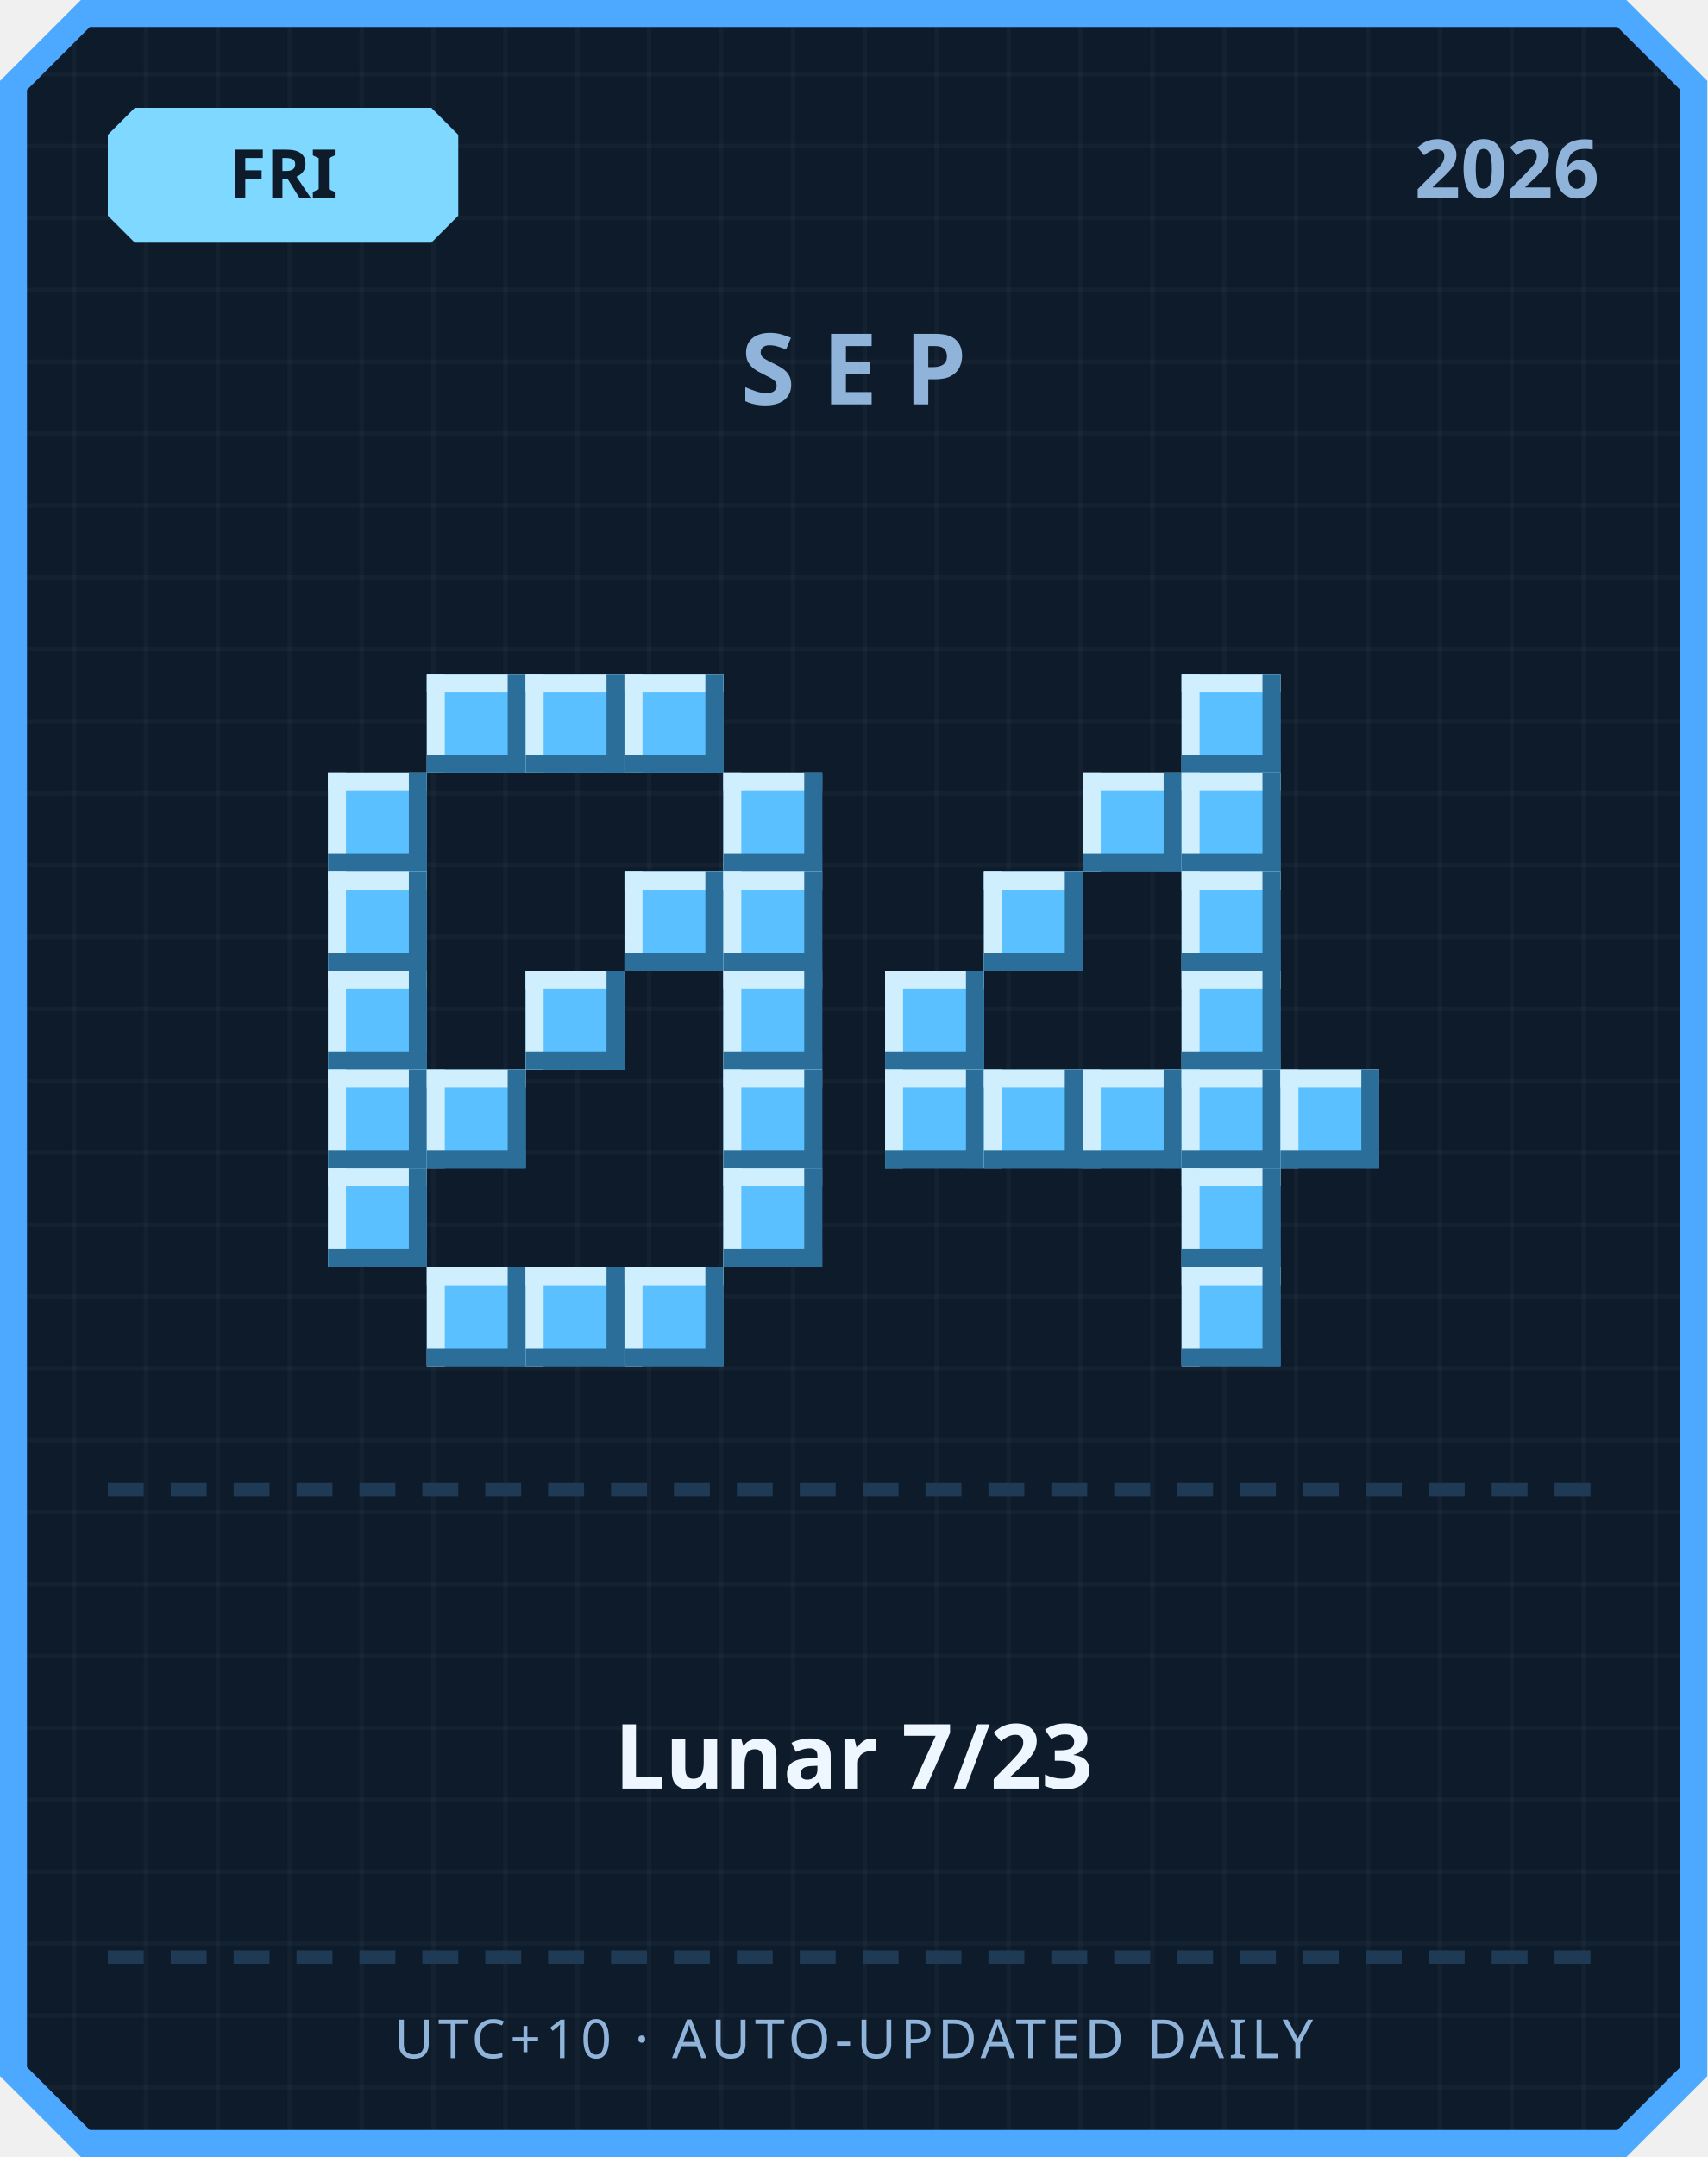
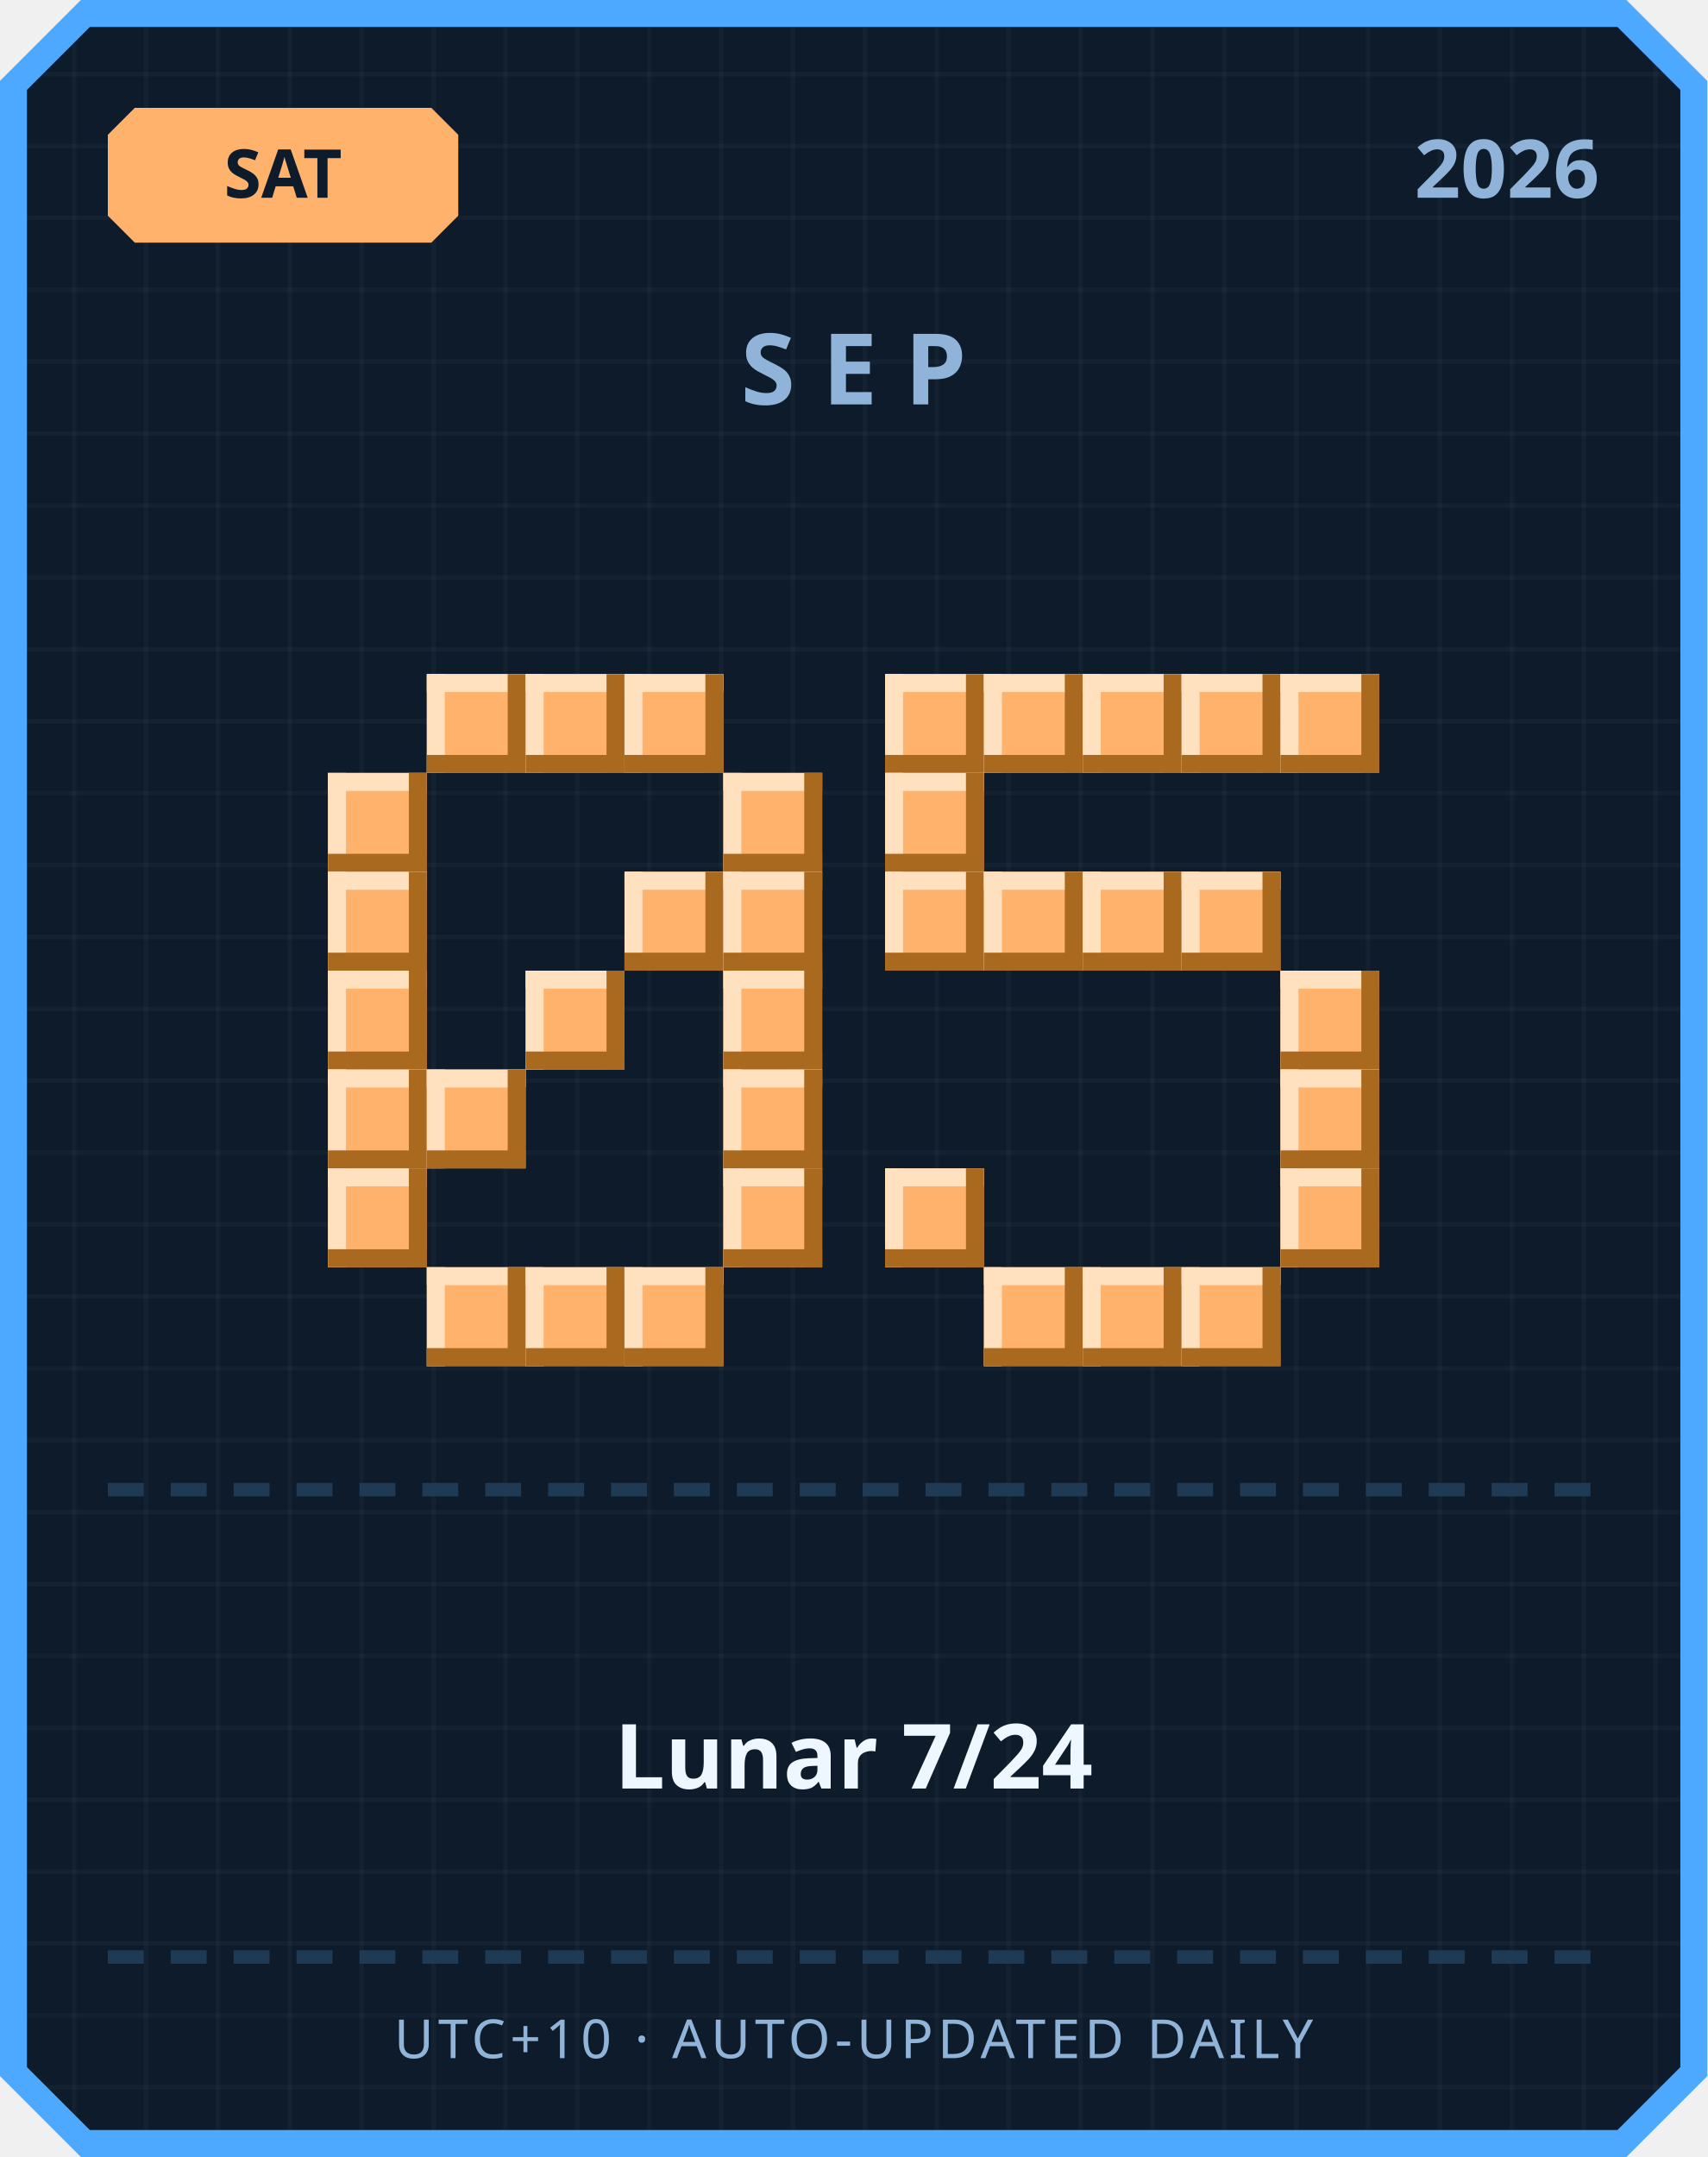
<svg xmlns="http://www.w3.org/2000/svg" width="380" height="480" viewBox="0 0 380 480">
  <defs>
    <pattern id="grid" width="16" height="16" patternUnits="userSpaceOnUse">
      <rect width="16" height="16" fill="#0d1b2a" />
      <rect width="1" height="16" fill="#ffffff" opacity="0.03" />
      <rect width="16" height="1" fill="#ffffff" opacity="0.03" />
    </pattern>
  </defs>
  <path d="M 18,0 L 362,0 L 380,18 L 380,462 L 362,480 L 18,480 L 0,462 L 0,18 Z" fill="#4da8ff" />
  <path d="M 20,6 L 360,6 L 374,20 L 374,460 L 360,474 L 20,474 L 6,460 L 6,20 Z" fill="url(#grid)" />
-   <path d="M 30,24 L 96,24 L 102,30 L 102,48 L 96,54 L 30,54 L 24,48 L 24,30 Z" fill="#7fd8ff" />
-   <text x="63" y="44" text-anchor="middle" font-family="'Segoe UI', sans-serif" font-size="15" font-weight="700" fill="#0d1b2a">FRI</text>
+   <path d="M 30,24 L 96,24 L 102,30 L 102,48 L 96,54 L 30,54 L 24,48 L 24,30 Z" fill="#ffb26b" />
+   <text x="63" y="44" text-anchor="middle" font-family="'Segoe UI', sans-serif" font-size="15" font-weight="700" fill="#0d1b2a">SAT</text>
  <text x="356" y="44" text-anchor="end" font-family="'Segoe UI', sans-serif" font-size="18" font-weight="700" fill="#8fb3d9">2026</text>
  <text x="190" y="90" text-anchor="middle" font-family="'Segoe UI', sans-serif" font-size="22" font-weight="700" letter-spacing="6" fill="#8fb3d9">SEP</text>
-   <rect x="95" y="150" width="22" height="22" fill="#5bc0ff" />
-   <rect x="95" y="150" width="22" height="4" fill="#cfefff" />
-   <rect x="95" y="150" width="4" height="22" fill="#cfefff" />
-   <rect x="95" y="168" width="22" height="4" fill="#2b6e99" />
-   <rect x="113" y="150" width="4" height="22" fill="#2b6e99" />
-   <rect x="117" y="150" width="22" height="22" fill="#5bc0ff" />
-   <rect x="117" y="150" width="22" height="4" fill="#cfefff" />
-   <rect x="117" y="150" width="4" height="22" fill="#cfefff" />
-   <rect x="117" y="168" width="22" height="4" fill="#2b6e99" />
-   <rect x="135" y="150" width="4" height="22" fill="#2b6e99" />
-   <rect x="139" y="150" width="22" height="22" fill="#5bc0ff" />
-   <rect x="139" y="150" width="22" height="4" fill="#cfefff" />
-   <rect x="139" y="150" width="4" height="22" fill="#cfefff" />
-   <rect x="139" y="168" width="22" height="4" fill="#2b6e99" />
-   <rect x="157" y="150" width="4" height="22" fill="#2b6e99" />
-   <rect x="73" y="172" width="22" height="22" fill="#5bc0ff" />
-   <rect x="73" y="172" width="22" height="4" fill="#cfefff" />
-   <rect x="73" y="172" width="4" height="22" fill="#cfefff" />
-   <rect x="73" y="190" width="22" height="4" fill="#2b6e99" />
-   <rect x="91" y="172" width="4" height="22" fill="#2b6e99" />
-   <rect x="161" y="172" width="22" height="22" fill="#5bc0ff" />
-   <rect x="161" y="172" width="22" height="4" fill="#cfefff" />
-   <rect x="161" y="172" width="4" height="22" fill="#cfefff" />
-   <rect x="161" y="190" width="22" height="4" fill="#2b6e99" />
-   <rect x="179" y="172" width="4" height="22" fill="#2b6e99" />
-   <rect x="73" y="194" width="22" height="22" fill="#5bc0ff" />
-   <rect x="73" y="194" width="22" height="4" fill="#cfefff" />
-   <rect x="73" y="194" width="4" height="22" fill="#cfefff" />
-   <rect x="73" y="212" width="22" height="4" fill="#2b6e99" />
-   <rect x="91" y="194" width="4" height="22" fill="#2b6e99" />
-   <rect x="139" y="194" width="22" height="22" fill="#5bc0ff" />
-   <rect x="139" y="194" width="22" height="4" fill="#cfefff" />
-   <rect x="139" y="194" width="4" height="22" fill="#cfefff" />
-   <rect x="139" y="212" width="22" height="4" fill="#2b6e99" />
-   <rect x="157" y="194" width="4" height="22" fill="#2b6e99" />
-   <rect x="161" y="194" width="22" height="22" fill="#5bc0ff" />
-   <rect x="161" y="194" width="22" height="4" fill="#cfefff" />
-   <rect x="161" y="194" width="4" height="22" fill="#cfefff" />
-   <rect x="161" y="212" width="22" height="4" fill="#2b6e99" />
-   <rect x="179" y="194" width="4" height="22" fill="#2b6e99" />
-   <rect x="73" y="216" width="22" height="22" fill="#5bc0ff" />
-   <rect x="73" y="216" width="22" height="4" fill="#cfefff" />
-   <rect x="73" y="216" width="4" height="22" fill="#cfefff" />
-   <rect x="73" y="234" width="22" height="4" fill="#2b6e99" />
-   <rect x="91" y="216" width="4" height="22" fill="#2b6e99" />
-   <rect x="117" y="216" width="22" height="22" fill="#5bc0ff" />
-   <rect x="117" y="216" width="22" height="4" fill="#cfefff" />
-   <rect x="117" y="216" width="4" height="22" fill="#cfefff" />
-   <rect x="117" y="234" width="22" height="4" fill="#2b6e99" />
-   <rect x="135" y="216" width="4" height="22" fill="#2b6e99" />
-   <rect x="161" y="216" width="22" height="22" fill="#5bc0ff" />
-   <rect x="161" y="216" width="22" height="4" fill="#cfefff" />
-   <rect x="161" y="216" width="4" height="22" fill="#cfefff" />
-   <rect x="161" y="234" width="22" height="4" fill="#2b6e99" />
-   <rect x="179" y="216" width="4" height="22" fill="#2b6e99" />
-   <rect x="73" y="238" width="22" height="22" fill="#5bc0ff" />
-   <rect x="73" y="238" width="22" height="4" fill="#cfefff" />
-   <rect x="73" y="238" width="4" height="22" fill="#cfefff" />
-   <rect x="73" y="256" width="22" height="4" fill="#2b6e99" />
-   <rect x="91" y="238" width="4" height="22" fill="#2b6e99" />
-   <rect x="95" y="238" width="22" height="22" fill="#5bc0ff" />
-   <rect x="95" y="238" width="22" height="4" fill="#cfefff" />
-   <rect x="95" y="238" width="4" height="22" fill="#cfefff" />
-   <rect x="95" y="256" width="22" height="4" fill="#2b6e99" />
-   <rect x="113" y="238" width="4" height="22" fill="#2b6e99" />
-   <rect x="161" y="238" width="22" height="22" fill="#5bc0ff" />
-   <rect x="161" y="238" width="22" height="4" fill="#cfefff" />
-   <rect x="161" y="238" width="4" height="22" fill="#cfefff" />
-   <rect x="161" y="256" width="22" height="4" fill="#2b6e99" />
-   <rect x="179" y="238" width="4" height="22" fill="#2b6e99" />
-   <rect x="73" y="260" width="22" height="22" fill="#5bc0ff" />
-   <rect x="73" y="260" width="22" height="4" fill="#cfefff" />
-   <rect x="73" y="260" width="4" height="22" fill="#cfefff" />
-   <rect x="73" y="278" width="22" height="4" fill="#2b6e99" />
-   <rect x="91" y="260" width="4" height="22" fill="#2b6e99" />
-   <rect x="161" y="260" width="22" height="22" fill="#5bc0ff" />
-   <rect x="161" y="260" width="22" height="4" fill="#cfefff" />
-   <rect x="161" y="260" width="4" height="22" fill="#cfefff" />
-   <rect x="161" y="278" width="22" height="4" fill="#2b6e99" />
-   <rect x="179" y="260" width="4" height="22" fill="#2b6e99" />
-   <rect x="95" y="282" width="22" height="22" fill="#5bc0ff" />
-   <rect x="95" y="282" width="22" height="4" fill="#cfefff" />
-   <rect x="95" y="282" width="4" height="22" fill="#cfefff" />
-   <rect x="95" y="300" width="22" height="4" fill="#2b6e99" />
-   <rect x="113" y="282" width="4" height="22" fill="#2b6e99" />
-   <rect x="117" y="282" width="22" height="22" fill="#5bc0ff" />
-   <rect x="117" y="282" width="22" height="4" fill="#cfefff" />
-   <rect x="117" y="282" width="4" height="22" fill="#cfefff" />
-   <rect x="117" y="300" width="22" height="4" fill="#2b6e99" />
-   <rect x="135" y="282" width="4" height="22" fill="#2b6e99" />
-   <rect x="139" y="282" width="22" height="22" fill="#5bc0ff" />
-   <rect x="139" y="282" width="22" height="4" fill="#cfefff" />
-   <rect x="139" y="282" width="4" height="22" fill="#cfefff" />
-   <rect x="139" y="300" width="22" height="4" fill="#2b6e99" />
-   <rect x="157" y="282" width="4" height="22" fill="#2b6e99" />
-   <rect x="263" y="150" width="22" height="22" fill="#5bc0ff" />
-   <rect x="263" y="150" width="22" height="4" fill="#cfefff" />
-   <rect x="263" y="150" width="4" height="22" fill="#cfefff" />
-   <rect x="263" y="168" width="22" height="4" fill="#2b6e99" />
-   <rect x="281" y="150" width="4" height="22" fill="#2b6e99" />
-   <rect x="241" y="172" width="22" height="22" fill="#5bc0ff" />
-   <rect x="241" y="172" width="22" height="4" fill="#cfefff" />
-   <rect x="241" y="172" width="4" height="22" fill="#cfefff" />
-   <rect x="241" y="190" width="22" height="4" fill="#2b6e99" />
-   <rect x="259" y="172" width="4" height="22" fill="#2b6e99" />
-   <rect x="263" y="172" width="22" height="22" fill="#5bc0ff" />
-   <rect x="263" y="172" width="22" height="4" fill="#cfefff" />
-   <rect x="263" y="172" width="4" height="22" fill="#cfefff" />
-   <rect x="263" y="190" width="22" height="4" fill="#2b6e99" />
-   <rect x="281" y="172" width="4" height="22" fill="#2b6e99" />
-   <rect x="219" y="194" width="22" height="22" fill="#5bc0ff" />
-   <rect x="219" y="194" width="22" height="4" fill="#cfefff" />
-   <rect x="219" y="194" width="4" height="22" fill="#cfefff" />
-   <rect x="219" y="212" width="22" height="4" fill="#2b6e99" />
-   <rect x="237" y="194" width="4" height="22" fill="#2b6e99" />
-   <rect x="263" y="194" width="22" height="22" fill="#5bc0ff" />
-   <rect x="263" y="194" width="22" height="4" fill="#cfefff" />
-   <rect x="263" y="194" width="4" height="22" fill="#cfefff" />
-   <rect x="263" y="212" width="22" height="4" fill="#2b6e99" />
-   <rect x="281" y="194" width="4" height="22" fill="#2b6e99" />
-   <rect x="197" y="216" width="22" height="22" fill="#5bc0ff" />
-   <rect x="197" y="216" width="22" height="4" fill="#cfefff" />
-   <rect x="197" y="216" width="4" height="22" fill="#cfefff" />
-   <rect x="197" y="234" width="22" height="4" fill="#2b6e99" />
-   <rect x="215" y="216" width="4" height="22" fill="#2b6e99" />
-   <rect x="263" y="216" width="22" height="22" fill="#5bc0ff" />
-   <rect x="263" y="216" width="22" height="4" fill="#cfefff" />
-   <rect x="263" y="216" width="4" height="22" fill="#cfefff" />
-   <rect x="263" y="234" width="22" height="4" fill="#2b6e99" />
-   <rect x="281" y="216" width="4" height="22" fill="#2b6e99" />
-   <rect x="197" y="238" width="22" height="22" fill="#5bc0ff" />
-   <rect x="197" y="238" width="22" height="4" fill="#cfefff" />
-   <rect x="197" y="238" width="4" height="22" fill="#cfefff" />
-   <rect x="197" y="256" width="22" height="4" fill="#2b6e99" />
-   <rect x="215" y="238" width="4" height="22" fill="#2b6e99" />
-   <rect x="219" y="238" width="22" height="22" fill="#5bc0ff" />
-   <rect x="219" y="238" width="22" height="4" fill="#cfefff" />
-   <rect x="219" y="238" width="4" height="22" fill="#cfefff" />
-   <rect x="219" y="256" width="22" height="4" fill="#2b6e99" />
-   <rect x="237" y="238" width="4" height="22" fill="#2b6e99" />
-   <rect x="241" y="238" width="22" height="22" fill="#5bc0ff" />
-   <rect x="241" y="238" width="22" height="4" fill="#cfefff" />
-   <rect x="241" y="238" width="4" height="22" fill="#cfefff" />
-   <rect x="241" y="256" width="22" height="4" fill="#2b6e99" />
-   <rect x="259" y="238" width="4" height="22" fill="#2b6e99" />
-   <rect x="263" y="238" width="22" height="22" fill="#5bc0ff" />
-   <rect x="263" y="238" width="22" height="4" fill="#cfefff" />
-   <rect x="263" y="238" width="4" height="22" fill="#cfefff" />
-   <rect x="263" y="256" width="22" height="4" fill="#2b6e99" />
-   <rect x="281" y="238" width="4" height="22" fill="#2b6e99" />
-   <rect x="285" y="238" width="22" height="22" fill="#5bc0ff" />
-   <rect x="285" y="238" width="22" height="4" fill="#cfefff" />
-   <rect x="285" y="238" width="4" height="22" fill="#cfefff" />
-   <rect x="285" y="256" width="22" height="4" fill="#2b6e99" />
-   <rect x="303" y="238" width="4" height="22" fill="#2b6e99" />
-   <rect x="263" y="260" width="22" height="22" fill="#5bc0ff" />
-   <rect x="263" y="260" width="22" height="4" fill="#cfefff" />
-   <rect x="263" y="260" width="4" height="22" fill="#cfefff" />
-   <rect x="263" y="278" width="22" height="4" fill="#2b6e99" />
-   <rect x="281" y="260" width="4" height="22" fill="#2b6e99" />
-   <rect x="263" y="282" width="22" height="22" fill="#5bc0ff" />
-   <rect x="263" y="282" width="22" height="4" fill="#cfefff" />
-   <rect x="263" y="282" width="4" height="22" fill="#cfefff" />
-   <rect x="263" y="300" width="22" height="4" fill="#2b6e99" />
-   <rect x="281" y="282" width="4" height="22" fill="#2b6e99" />
+   <rect x="95" y="150" width="22" height="22" fill="#ffb26b" />
+   <rect x="95" y="150" width="22" height="4" fill="#ffe1bf" />
+   <rect x="95" y="150" width="4" height="22" fill="#ffe1bf" />
+   <rect x="95" y="168" width="22" height="4" fill="#a9691f" />
+   <rect x="113" y="150" width="4" height="22" fill="#a9691f" />
+   <rect x="117" y="150" width="22" height="22" fill="#ffb26b" />
+   <rect x="117" y="150" width="22" height="4" fill="#ffe1bf" />
+   <rect x="117" y="150" width="4" height="22" fill="#ffe1bf" />
+   <rect x="117" y="168" width="22" height="4" fill="#a9691f" />
+   <rect x="135" y="150" width="4" height="22" fill="#a9691f" />
+   <rect x="139" y="150" width="22" height="22" fill="#ffb26b" />
+   <rect x="139" y="150" width="22" height="4" fill="#ffe1bf" />
+   <rect x="139" y="150" width="4" height="22" fill="#ffe1bf" />
+   <rect x="139" y="168" width="22" height="4" fill="#a9691f" />
+   <rect x="157" y="150" width="4" height="22" fill="#a9691f" />
+   <rect x="73" y="172" width="22" height="22" fill="#ffb26b" />
+   <rect x="73" y="172" width="22" height="4" fill="#ffe1bf" />
+   <rect x="73" y="172" width="4" height="22" fill="#ffe1bf" />
+   <rect x="73" y="190" width="22" height="4" fill="#a9691f" />
+   <rect x="91" y="172" width="4" height="22" fill="#a9691f" />
+   <rect x="161" y="172" width="22" height="22" fill="#ffb26b" />
+   <rect x="161" y="172" width="22" height="4" fill="#ffe1bf" />
+   <rect x="161" y="172" width="4" height="22" fill="#ffe1bf" />
+   <rect x="161" y="190" width="22" height="4" fill="#a9691f" />
+   <rect x="179" y="172" width="4" height="22" fill="#a9691f" />
+   <rect x="73" y="194" width="22" height="22" fill="#ffb26b" />
+   <rect x="73" y="194" width="22" height="4" fill="#ffe1bf" />
+   <rect x="73" y="194" width="4" height="22" fill="#ffe1bf" />
+   <rect x="73" y="212" width="22" height="4" fill="#a9691f" />
+   <rect x="91" y="194" width="4" height="22" fill="#a9691f" />
+   <rect x="139" y="194" width="22" height="22" fill="#ffb26b" />
+   <rect x="139" y="194" width="22" height="4" fill="#ffe1bf" />
+   <rect x="139" y="194" width="4" height="22" fill="#ffe1bf" />
+   <rect x="139" y="212" width="22" height="4" fill="#a9691f" />
+   <rect x="157" y="194" width="4" height="22" fill="#a9691f" />
+   <rect x="161" y="194" width="22" height="22" fill="#ffb26b" />
+   <rect x="161" y="194" width="22" height="4" fill="#ffe1bf" />
+   <rect x="161" y="194" width="4" height="22" fill="#ffe1bf" />
+   <rect x="161" y="212" width="22" height="4" fill="#a9691f" />
+   <rect x="179" y="194" width="4" height="22" fill="#a9691f" />
+   <rect x="73" y="216" width="22" height="22" fill="#ffb26b" />
+   <rect x="73" y="216" width="22" height="4" fill="#ffe1bf" />
+   <rect x="73" y="216" width="4" height="22" fill="#ffe1bf" />
+   <rect x="73" y="234" width="22" height="4" fill="#a9691f" />
+   <rect x="91" y="216" width="4" height="22" fill="#a9691f" />
+   <rect x="117" y="216" width="22" height="22" fill="#ffb26b" />
+   <rect x="117" y="216" width="22" height="4" fill="#ffe1bf" />
+   <rect x="117" y="216" width="4" height="22" fill="#ffe1bf" />
+   <rect x="117" y="234" width="22" height="4" fill="#a9691f" />
+   <rect x="135" y="216" width="4" height="22" fill="#a9691f" />
+   <rect x="161" y="216" width="22" height="22" fill="#ffb26b" />
+   <rect x="161" y="216" width="22" height="4" fill="#ffe1bf" />
+   <rect x="161" y="216" width="4" height="22" fill="#ffe1bf" />
+   <rect x="161" y="234" width="22" height="4" fill="#a9691f" />
+   <rect x="179" y="216" width="4" height="22" fill="#a9691f" />
+   <rect x="73" y="238" width="22" height="22" fill="#ffb26b" />
+   <rect x="73" y="238" width="22" height="4" fill="#ffe1bf" />
+   <rect x="73" y="238" width="4" height="22" fill="#ffe1bf" />
+   <rect x="73" y="256" width="22" height="4" fill="#a9691f" />
+   <rect x="91" y="238" width="4" height="22" fill="#a9691f" />
+   <rect x="95" y="238" width="22" height="22" fill="#ffb26b" />
+   <rect x="95" y="238" width="22" height="4" fill="#ffe1bf" />
+   <rect x="95" y="238" width="4" height="22" fill="#ffe1bf" />
+   <rect x="95" y="256" width="22" height="4" fill="#a9691f" />
+   <rect x="113" y="238" width="4" height="22" fill="#a9691f" />
+   <rect x="161" y="238" width="22" height="22" fill="#ffb26b" />
+   <rect x="161" y="238" width="22" height="4" fill="#ffe1bf" />
+   <rect x="161" y="238" width="4" height="22" fill="#ffe1bf" />
+   <rect x="161" y="256" width="22" height="4" fill="#a9691f" />
+   <rect x="179" y="238" width="4" height="22" fill="#a9691f" />
+   <rect x="73" y="260" width="22" height="22" fill="#ffb26b" />
+   <rect x="73" y="260" width="22" height="4" fill="#ffe1bf" />
+   <rect x="73" y="260" width="4" height="22" fill="#ffe1bf" />
+   <rect x="73" y="278" width="22" height="4" fill="#a9691f" />
+   <rect x="91" y="260" width="4" height="22" fill="#a9691f" />
+   <rect x="161" y="260" width="22" height="22" fill="#ffb26b" />
+   <rect x="161" y="260" width="22" height="4" fill="#ffe1bf" />
+   <rect x="161" y="260" width="4" height="22" fill="#ffe1bf" />
+   <rect x="161" y="278" width="22" height="4" fill="#a9691f" />
+   <rect x="179" y="260" width="4" height="22" fill="#a9691f" />
+   <rect x="95" y="282" width="22" height="22" fill="#ffb26b" />
+   <rect x="95" y="282" width="22" height="4" fill="#ffe1bf" />
+   <rect x="95" y="282" width="4" height="22" fill="#ffe1bf" />
+   <rect x="95" y="300" width="22" height="4" fill="#a9691f" />
+   <rect x="113" y="282" width="4" height="22" fill="#a9691f" />
+   <rect x="117" y="282" width="22" height="22" fill="#ffb26b" />
+   <rect x="117" y="282" width="22" height="4" fill="#ffe1bf" />
+   <rect x="117" y="282" width="4" height="22" fill="#ffe1bf" />
+   <rect x="117" y="300" width="22" height="4" fill="#a9691f" />
+   <rect x="135" y="282" width="4" height="22" fill="#a9691f" />
+   <rect x="139" y="282" width="22" height="22" fill="#ffb26b" />
+   <rect x="139" y="282" width="22" height="4" fill="#ffe1bf" />
+   <rect x="139" y="282" width="4" height="22" fill="#ffe1bf" />
+   <rect x="139" y="300" width="22" height="4" fill="#a9691f" />
+   <rect x="157" y="282" width="4" height="22" fill="#a9691f" />
+   <rect x="197" y="150" width="22" height="22" fill="#ffb26b" />
+   <rect x="197" y="150" width="22" height="4" fill="#ffe1bf" />
+   <rect x="197" y="150" width="4" height="22" fill="#ffe1bf" />
+   <rect x="197" y="168" width="22" height="4" fill="#a9691f" />
+   <rect x="215" y="150" width="4" height="22" fill="#a9691f" />
+   <rect x="219" y="150" width="22" height="22" fill="#ffb26b" />
+   <rect x="219" y="150" width="22" height="4" fill="#ffe1bf" />
+   <rect x="219" y="150" width="4" height="22" fill="#ffe1bf" />
+   <rect x="219" y="168" width="22" height="4" fill="#a9691f" />
+   <rect x="237" y="150" width="4" height="22" fill="#a9691f" />
+   <rect x="241" y="150" width="22" height="22" fill="#ffb26b" />
+   <rect x="241" y="150" width="22" height="4" fill="#ffe1bf" />
+   <rect x="241" y="150" width="4" height="22" fill="#ffe1bf" />
+   <rect x="241" y="168" width="22" height="4" fill="#a9691f" />
+   <rect x="259" y="150" width="4" height="22" fill="#a9691f" />
+   <rect x="263" y="150" width="22" height="22" fill="#ffb26b" />
+   <rect x="263" y="150" width="22" height="4" fill="#ffe1bf" />
+   <rect x="263" y="150" width="4" height="22" fill="#ffe1bf" />
+   <rect x="263" y="168" width="22" height="4" fill="#a9691f" />
+   <rect x="281" y="150" width="4" height="22" fill="#a9691f" />
+   <rect x="285" y="150" width="22" height="22" fill="#ffb26b" />
+   <rect x="285" y="150" width="22" height="4" fill="#ffe1bf" />
+   <rect x="285" y="150" width="4" height="22" fill="#ffe1bf" />
+   <rect x="285" y="168" width="22" height="4" fill="#a9691f" />
+   <rect x="303" y="150" width="4" height="22" fill="#a9691f" />
+   <rect x="197" y="172" width="22" height="22" fill="#ffb26b" />
+   <rect x="197" y="172" width="22" height="4" fill="#ffe1bf" />
+   <rect x="197" y="172" width="4" height="22" fill="#ffe1bf" />
+   <rect x="197" y="190" width="22" height="4" fill="#a9691f" />
+   <rect x="215" y="172" width="4" height="22" fill="#a9691f" />
+   <rect x="197" y="194" width="22" height="22" fill="#ffb26b" />
+   <rect x="197" y="194" width="22" height="4" fill="#ffe1bf" />
+   <rect x="197" y="194" width="4" height="22" fill="#ffe1bf" />
+   <rect x="197" y="212" width="22" height="4" fill="#a9691f" />
+   <rect x="215" y="194" width="4" height="22" fill="#a9691f" />
+   <rect x="219" y="194" width="22" height="22" fill="#ffb26b" />
+   <rect x="219" y="194" width="22" height="4" fill="#ffe1bf" />
+   <rect x="219" y="194" width="4" height="22" fill="#ffe1bf" />
+   <rect x="219" y="212" width="22" height="4" fill="#a9691f" />
+   <rect x="237" y="194" width="4" height="22" fill="#a9691f" />
+   <rect x="241" y="194" width="22" height="22" fill="#ffb26b" />
+   <rect x="241" y="194" width="22" height="4" fill="#ffe1bf" />
+   <rect x="241" y="194" width="4" height="22" fill="#ffe1bf" />
+   <rect x="241" y="212" width="22" height="4" fill="#a9691f" />
+   <rect x="259" y="194" width="4" height="22" fill="#a9691f" />
+   <rect x="263" y="194" width="22" height="22" fill="#ffb26b" />
+   <rect x="263" y="194" width="22" height="4" fill="#ffe1bf" />
+   <rect x="263" y="194" width="4" height="22" fill="#ffe1bf" />
+   <rect x="263" y="212" width="22" height="4" fill="#a9691f" />
+   <rect x="281" y="194" width="4" height="22" fill="#a9691f" />
+   <rect x="285" y="216" width="22" height="22" fill="#ffb26b" />
+   <rect x="285" y="216" width="22" height="4" fill="#ffe1bf" />
+   <rect x="285" y="216" width="4" height="22" fill="#ffe1bf" />
+   <rect x="285" y="234" width="22" height="4" fill="#a9691f" />
+   <rect x="303" y="216" width="4" height="22" fill="#a9691f" />
+   <rect x="285" y="238" width="22" height="22" fill="#ffb26b" />
+   <rect x="285" y="238" width="22" height="4" fill="#ffe1bf" />
+   <rect x="285" y="238" width="4" height="22" fill="#ffe1bf" />
+   <rect x="285" y="256" width="22" height="4" fill="#a9691f" />
+   <rect x="303" y="238" width="4" height="22" fill="#a9691f" />
+   <rect x="197" y="260" width="22" height="22" fill="#ffb26b" />
+   <rect x="197" y="260" width="22" height="4" fill="#ffe1bf" />
+   <rect x="197" y="260" width="4" height="22" fill="#ffe1bf" />
+   <rect x="197" y="278" width="22" height="4" fill="#a9691f" />
+   <rect x="215" y="260" width="4" height="22" fill="#a9691f" />
+   <rect x="285" y="260" width="22" height="22" fill="#ffb26b" />
+   <rect x="285" y="260" width="22" height="4" fill="#ffe1bf" />
+   <rect x="285" y="260" width="4" height="22" fill="#ffe1bf" />
+   <rect x="285" y="278" width="22" height="4" fill="#a9691f" />
+   <rect x="303" y="260" width="4" height="22" fill="#a9691f" />
+   <rect x="219" y="282" width="22" height="22" fill="#ffb26b" />
+   <rect x="219" y="282" width="22" height="4" fill="#ffe1bf" />
+   <rect x="219" y="282" width="4" height="22" fill="#ffe1bf" />
+   <rect x="219" y="300" width="22" height="4" fill="#a9691f" />
+   <rect x="237" y="282" width="4" height="22" fill="#a9691f" />
+   <rect x="241" y="282" width="22" height="22" fill="#ffb26b" />
+   <rect x="241" y="282" width="22" height="4" fill="#ffe1bf" />
+   <rect x="241" y="282" width="4" height="22" fill="#ffe1bf" />
+   <rect x="241" y="300" width="22" height="4" fill="#a9691f" />
+   <rect x="259" y="282" width="4" height="22" fill="#a9691f" />
+   <rect x="263" y="282" width="22" height="22" fill="#ffb26b" />
+   <rect x="263" y="282" width="22" height="4" fill="#ffe1bf" />
+   <rect x="263" y="282" width="4" height="22" fill="#ffe1bf" />
+   <rect x="263" y="300" width="22" height="4" fill="#a9691f" />
+   <rect x="281" y="282" width="4" height="22" fill="#a9691f" />
  <rect x="24" y="330" width="8" height="3" fill="#1e3a54" />
  <rect x="38" y="330" width="8" height="3" fill="#1e3a54" />
  <rect x="52" y="330" width="8" height="3" fill="#1e3a54" />
  <rect x="66" y="330" width="8" height="3" fill="#1e3a54" />
  <rect x="80" y="330" width="8" height="3" fill="#1e3a54" />
  <rect x="94" y="330" width="8" height="3" fill="#1e3a54" />
  <rect x="108" y="330" width="8" height="3" fill="#1e3a54" />
  <rect x="122" y="330" width="8" height="3" fill="#1e3a54" />
  <rect x="136" y="330" width="8" height="3" fill="#1e3a54" />
  <rect x="150" y="330" width="8" height="3" fill="#1e3a54" />
  <rect x="164" y="330" width="8" height="3" fill="#1e3a54" />
  <rect x="178" y="330" width="8" height="3" fill="#1e3a54" />
  <rect x="192" y="330" width="8" height="3" fill="#1e3a54" />
  <rect x="206" y="330" width="8" height="3" fill="#1e3a54" />
  <rect x="220" y="330" width="8" height="3" fill="#1e3a54" />
  <rect x="234" y="330" width="8" height="3" fill="#1e3a54" />
  <rect x="248" y="330" width="8" height="3" fill="#1e3a54" />
  <rect x="262" y="330" width="8" height="3" fill="#1e3a54" />
  <rect x="276" y="330" width="8" height="3" fill="#1e3a54" />
  <rect x="290" y="330" width="8" height="3" fill="#1e3a54" />
  <rect x="304" y="330" width="8" height="3" fill="#1e3a54" />
  <rect x="318" y="330" width="8" height="3" fill="#1e3a54" />
  <rect x="332" y="330" width="8" height="3" fill="#1e3a54" />
  <rect x="346" y="330" width="8" height="3" fill="#1e3a54" />
-   <text x="190" y="398" text-anchor="middle" font-family="'Segoe UI', 'Microsoft JhengHei', sans-serif" font-size="20" font-weight="700" fill="#eef6ff">Lunar 7/23</text>
+   <text x="190" y="398" text-anchor="middle" font-family="'Segoe UI', 'Microsoft JhengHei', sans-serif" font-size="20" font-weight="700" fill="#eef6ff">Lunar 7/24</text>
  <rect x="24" y="434" width="8" height="3" fill="#1e3a54" />
  <rect x="38" y="434" width="8" height="3" fill="#1e3a54" />
  <rect x="52" y="434" width="8" height="3" fill="#1e3a54" />
  <rect x="66" y="434" width="8" height="3" fill="#1e3a54" />
  <rect x="80" y="434" width="8" height="3" fill="#1e3a54" />
  <rect x="94" y="434" width="8" height="3" fill="#1e3a54" />
  <rect x="108" y="434" width="8" height="3" fill="#1e3a54" />
  <rect x="122" y="434" width="8" height="3" fill="#1e3a54" />
  <rect x="136" y="434" width="8" height="3" fill="#1e3a54" />
  <rect x="150" y="434" width="8" height="3" fill="#1e3a54" />
  <rect x="164" y="434" width="8" height="3" fill="#1e3a54" />
  <rect x="178" y="434" width="8" height="3" fill="#1e3a54" />
  <rect x="192" y="434" width="8" height="3" fill="#1e3a54" />
  <rect x="206" y="434" width="8" height="3" fill="#1e3a54" />
  <rect x="220" y="434" width="8" height="3" fill="#1e3a54" />
  <rect x="234" y="434" width="8" height="3" fill="#1e3a54" />
  <rect x="248" y="434" width="8" height="3" fill="#1e3a54" />
  <rect x="262" y="434" width="8" height="3" fill="#1e3a54" />
  <rect x="276" y="434" width="8" height="3" fill="#1e3a54" />
  <rect x="290" y="434" width="8" height="3" fill="#1e3a54" />
  <rect x="304" y="434" width="8" height="3" fill="#1e3a54" />
  <rect x="318" y="434" width="8" height="3" fill="#1e3a54" />
  <rect x="332" y="434" width="8" height="3" fill="#1e3a54" />
  <rect x="346" y="434" width="8" height="3" fill="#1e3a54" />
  <text x="190" y="458" text-anchor="middle" font-family="'Segoe UI', sans-serif" font-size="12" letter-spacing="1" fill="#8fb3d9">UTC+10 · AUTO-UPDATED DAILY</text>
</svg>
